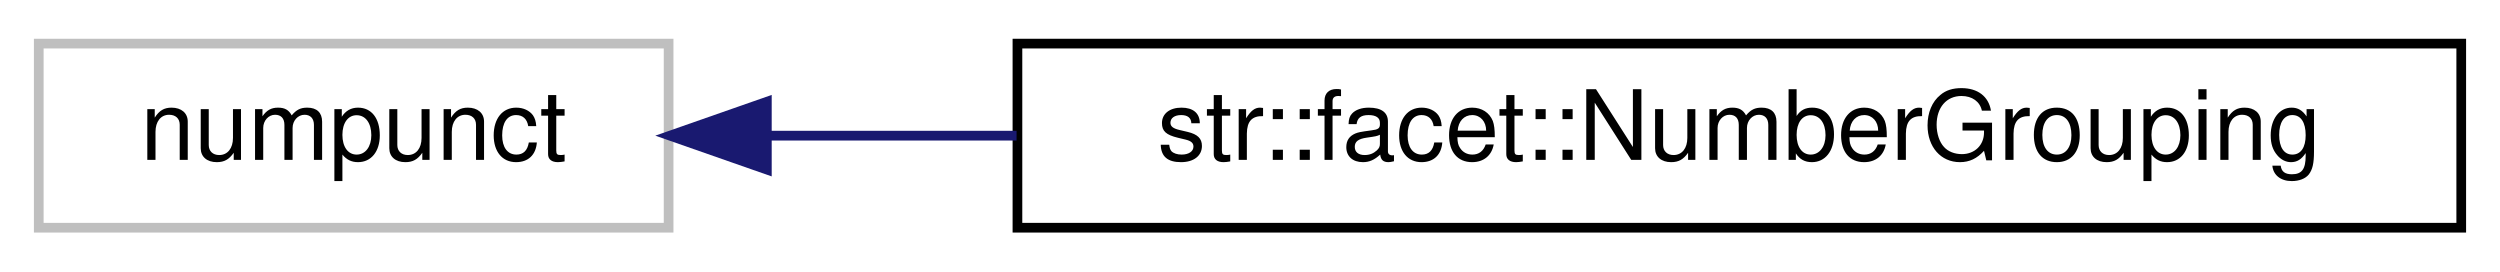
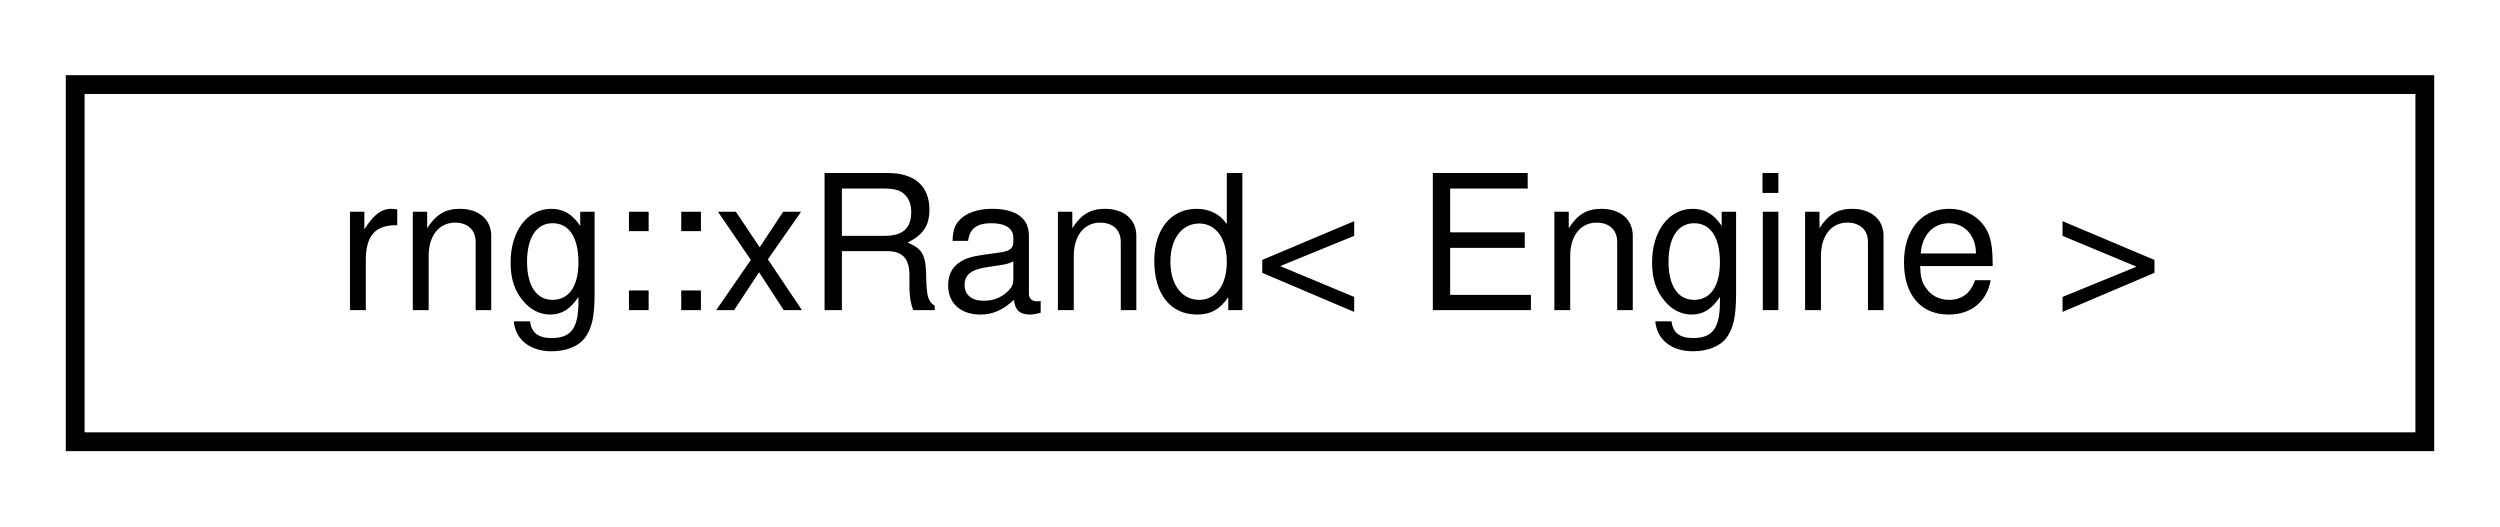
- <svg xmlns="http://www.w3.org/2000/svg" xmlns:xlink="http://www.w3.org/1999/xlink" width="258pt" height="28pt" viewBox="0.00 0.00 258.00 28.00">
+ <svg xmlns="http://www.w3.org/2000/svg" xmlns:xlink="http://www.w3.org/1999/xlink" width="133pt" height="28pt" viewBox="0.00 0.00 133.00 28.00">
  <g id="graph0" class="graph" transform="scale(1 1) rotate(0) translate(4 24)">
    <g id="node1" class="node">
      <g id="a_node1">
-         <a xlink:title=" ">
-           <polygon fill="none" stroke="#bfbfbf" points="0,-0.5 0,-19.5 65,-19.5 65,-0.5 0,-0.5" />
-           <text text-anchor="middle" x="32.5" y="-7.5" font-family="Helvetica,sans-Serif" font-size="10.00">numpunct</text>
+         <a xlink:href="structrng_1_1x_rand.html" target="_top" xlink:title="Random number generator wrapper object with convenience functions.">
+           <polygon fill="none" stroke="black" points="0,-0.5 0,-19.5 125,-19.5 125,-0.5 0,-0.5" />
+           <text text-anchor="middle" x="62.5" y="-7.5" font-family="Helvetica,sans-Serif" font-size="10.00">rng::xRand&lt; Engine &gt;</text>
        </a>
      </g>
    </g>
-     <g id="node2" class="node">
-       <g id="a_node2">
-         <a xlink:href="classstr_1_1facet_1_1_number_grouping.html" target="_top" xlink:title="Inserts commas between groups of thousands in large digits. Ex: &quot;1000&quot; -&gt; &quot;1,000&quot;   Can be applied by...">
-           <polygon fill="none" stroke="black" points="101,-0.5 101,-19.5 250,-19.5 250,-0.5 101,-0.5" />
-           <text text-anchor="middle" x="175.5" y="-7.5" font-family="Helvetica,sans-Serif" font-size="10.00">str::facet::NumberGrouping</text>
-         </a>
-       </g>
-     </g>
-     <g id="edge1" class="edge">
-       <path fill="none" stroke="midnightblue" d="M75.38,-10C83.47,-10 92.16,-10 100.91,-10" />
-       <polygon fill="midnightblue" stroke="midnightblue" points="75.14,-6.5 65.14,-10 75.14,-13.5 75.14,-6.5" />
-     </g>
  </g>
</svg>
